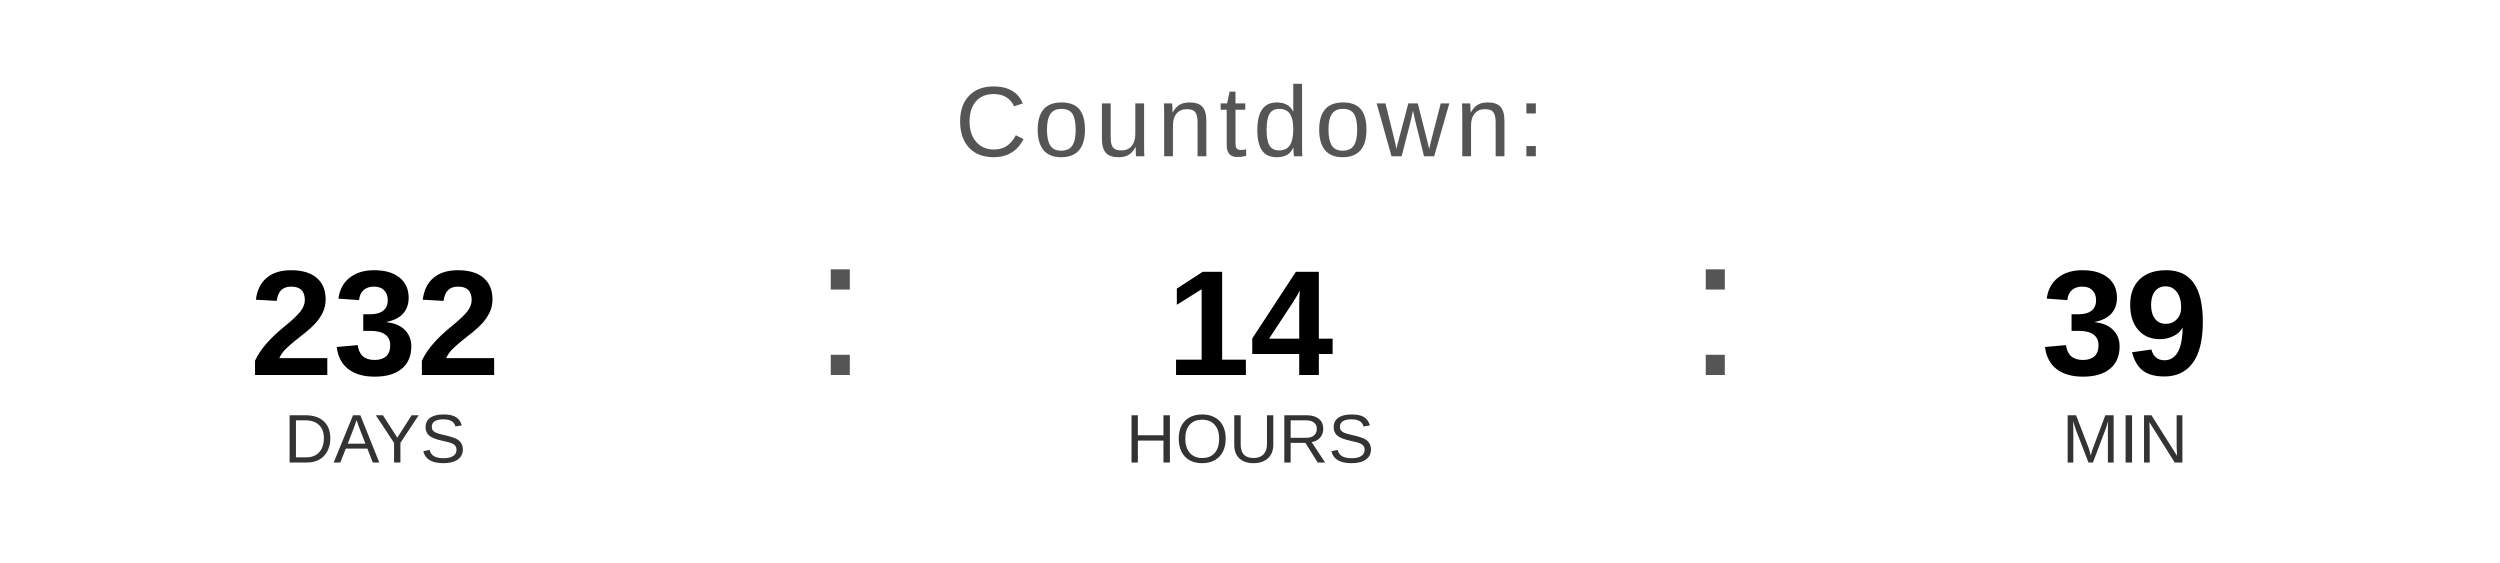
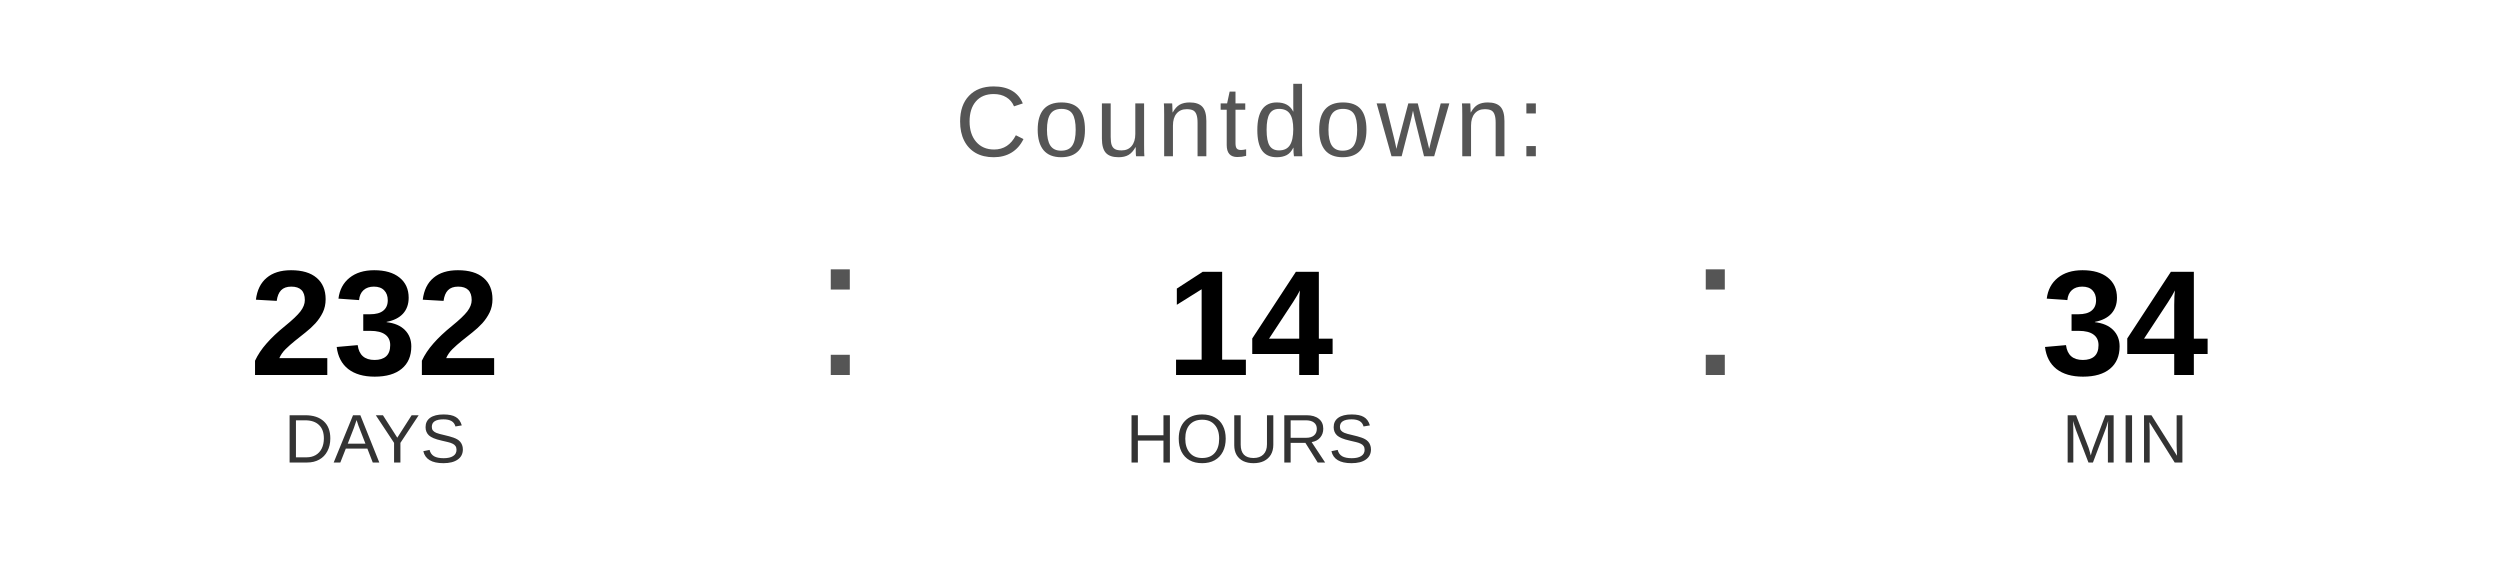
<svg xmlns="http://www.w3.org/2000/svg" width="400" height="90" viewBox="0 0 400 90">
  <text x="200" y="25" font-family="Arial, Helvetica, sans-serif" font-size="16" fill="#555555" text-anchor="middle" letter-spacing="1">
    Countdown:
  </text>
  <text x="60" y="60" font-family="Arial, Helvetica, sans-serif" font-size="24" font-weight="bold" fill="#000000" text-anchor="middle">232</text>
  <text x="60" y="74" font-family="Arial, Helvetica, sans-serif" font-size="11" fill="#333333" text-anchor="middle">DAYS</text>
  <text x="130" y="60" font-family="Arial, sans-serif" font-size="32" fill="#555555">:</text>
  <text x="200" y="60" font-family="Arial, Helvetica, sans-serif" font-size="24" font-weight="bold" fill="#000000" text-anchor="middle">14</text>
  <text x="200" y="74" font-family="Arial, Helvetica, sans-serif" font-size="11" fill="#333333" text-anchor="middle">HOURS</text>
  <text x="270" y="60" font-family="Arial, sans-serif" font-size="32" fill="#555555">:</text>
-   <text x="340" y="60" font-family="Arial, Helvetica, sans-serif" font-size="24" font-weight="bold" fill="#000000" text-anchor="middle">39</text>
+   <text x="340" y="60" font-family="Arial, Helvetica, sans-serif" font-size="24" font-weight="bold" fill="#000000" text-anchor="middle">34</text>
  <text x="340" y="74" font-family="Arial, Helvetica, sans-serif" font-size="11" fill="#333333" text-anchor="middle">MIN</text>
</svg>
